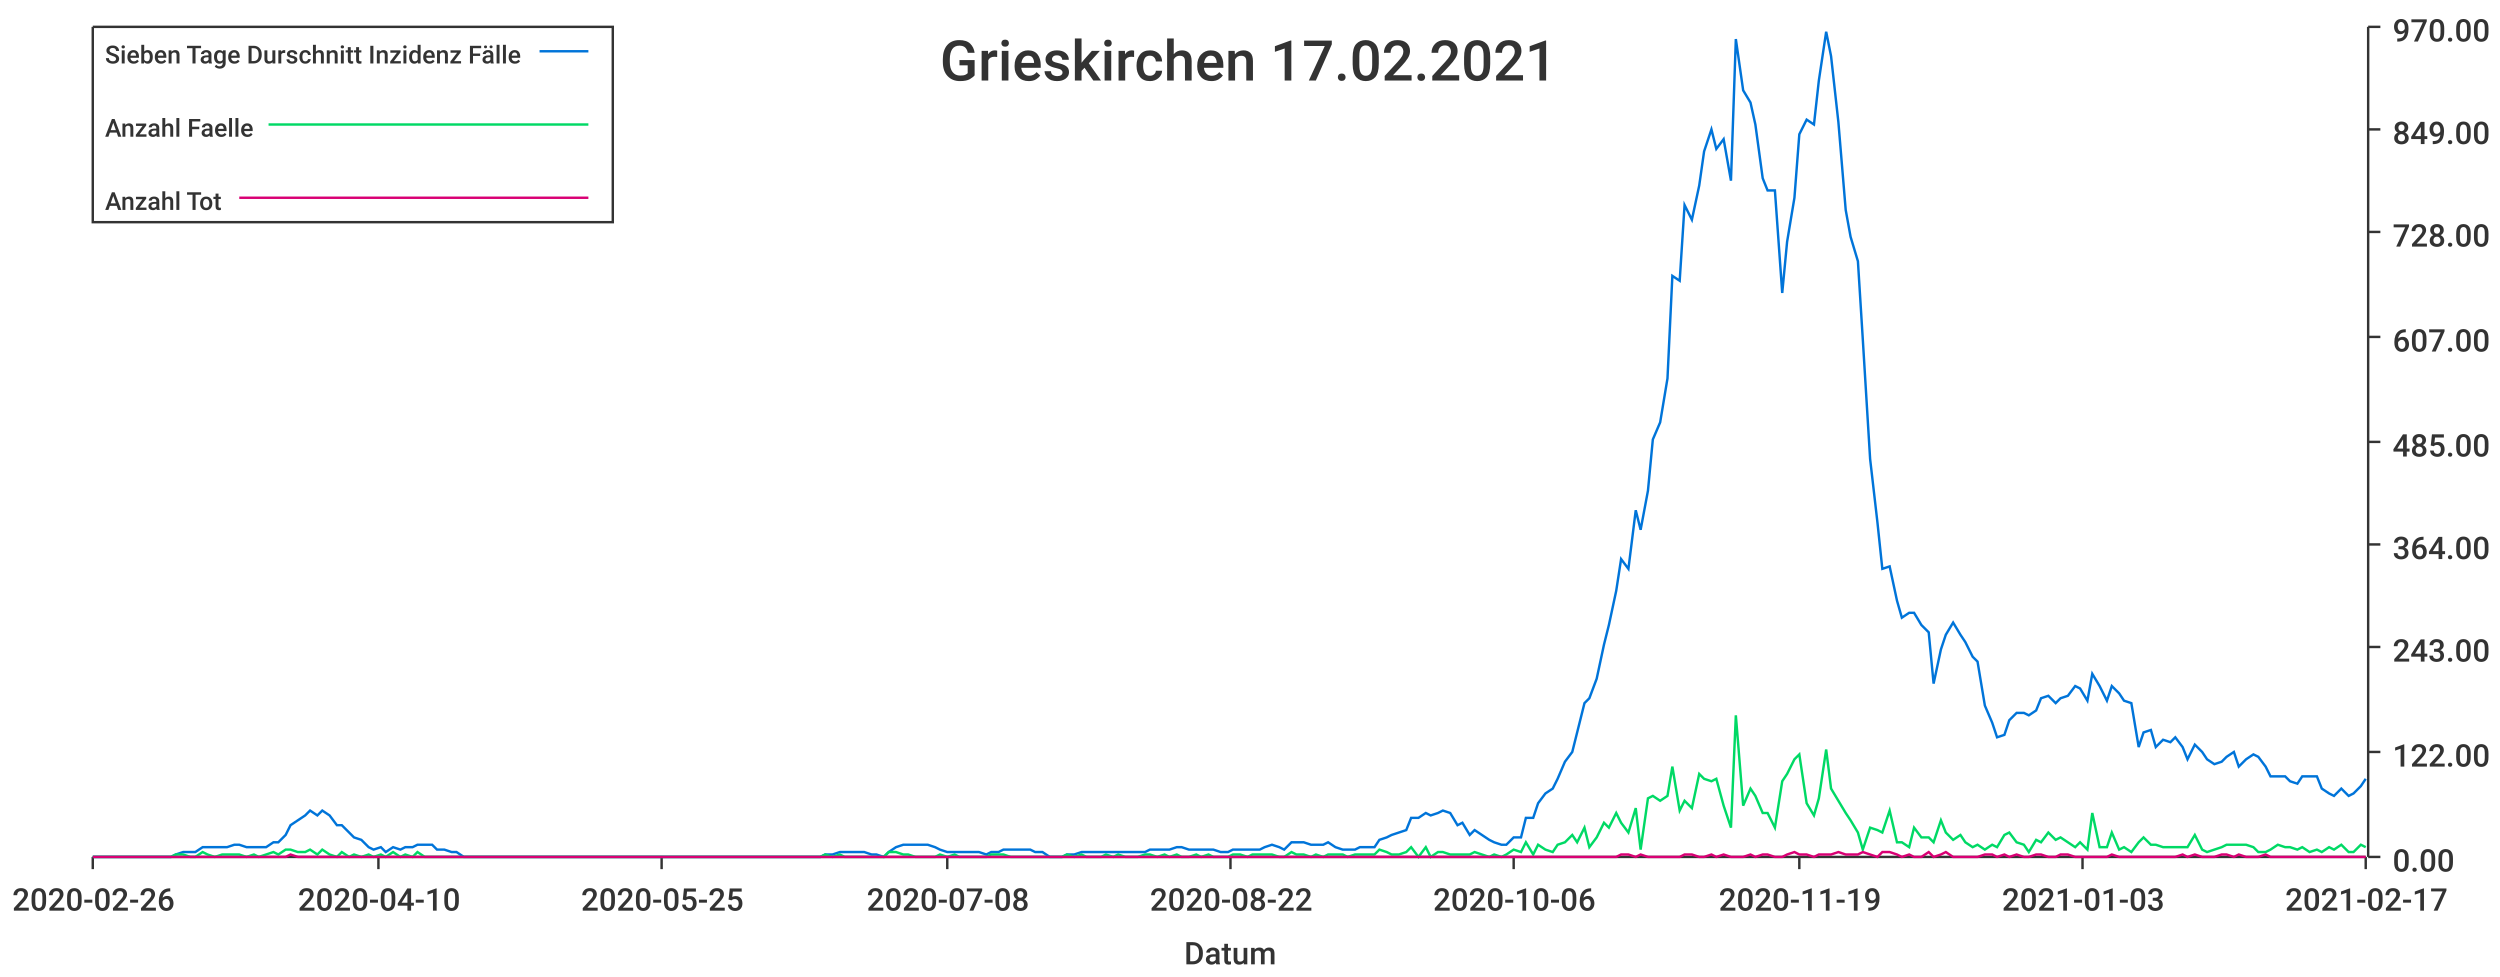
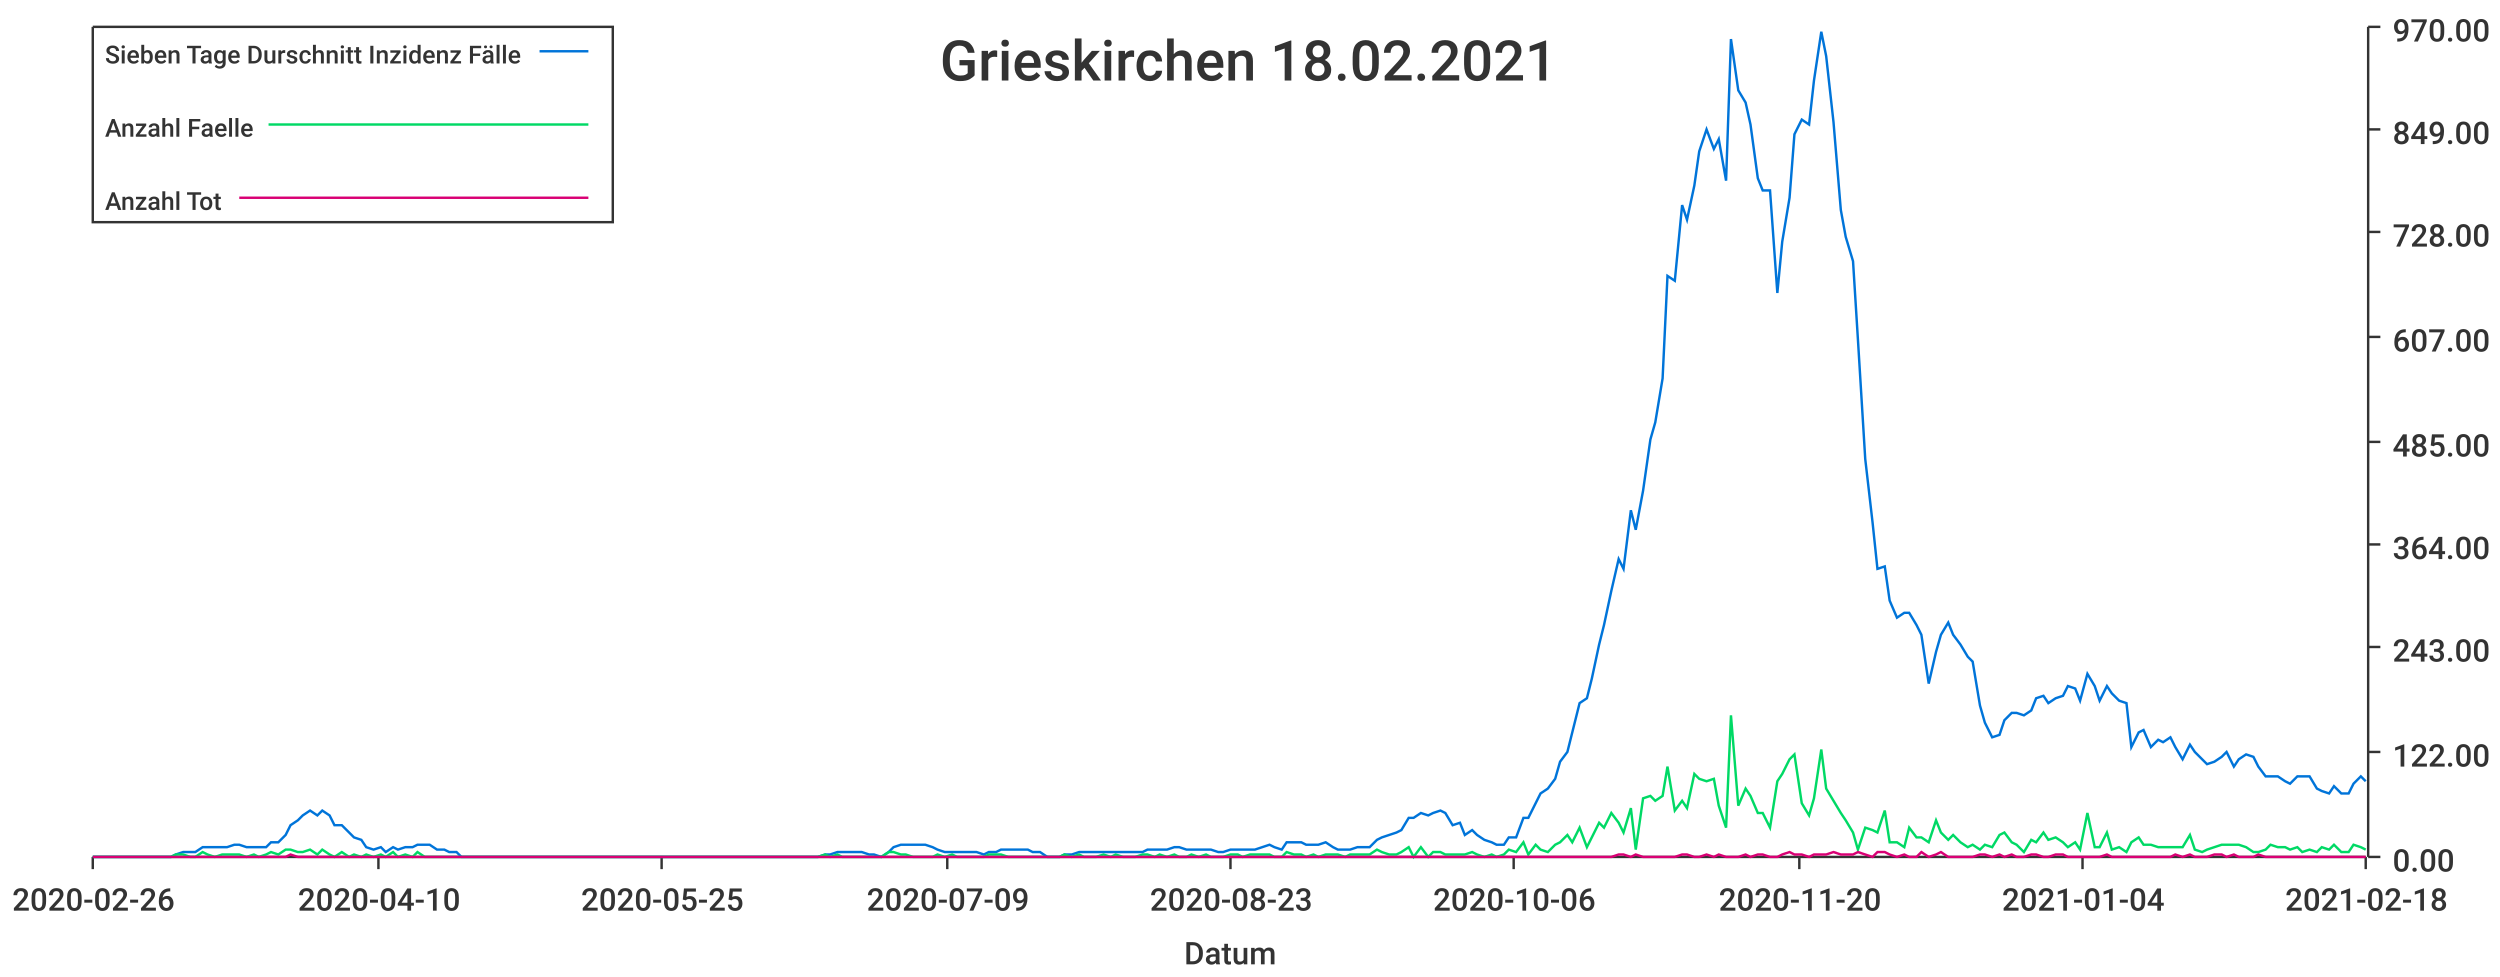
<svg xmlns="http://www.w3.org/2000/svg" width="1024" height="400">\n<path d="M 0 0 L 1024 0 L 1024 400 L 0 400 L 0 0" style="stroke-width:0;stroke:rgba(255,255,255,1.0);fill:rgba(255,255,255,1.0)" />
  <path d="M 38 11 L 969 11 L 969 351 L 38 351 L 38 11" style="stroke-width:0;stroke:rgba(255,255,255,1.0);fill:rgba(255,255,255,1.0)" />
  <path d="M 38 351 L 969 351" style="stroke-width:1;stroke:rgba(51,51,51,1.0);fill:none" />
  <path d="M 38 351 L 38 356" style="stroke-width:1;stroke:rgba(51,51,51,1.0);fill:none" />
  <text x="5" y="373" style="stroke-width:0;stroke:none;fill:rgba(51,51,51,1.0);font-size:12.8px;font-family:'Roboto Medium',sans-serif">2020-02-26</text>
  <path d="M 155 351 L 155 356" style="stroke-width:1;stroke:rgba(51,51,51,1.0);fill:none" />
  <text x="122" y="373" style="stroke-width:0;stroke:none;fill:rgba(51,51,51,1.0);font-size:12.8px;font-family:'Roboto Medium',sans-serif">2020-04-10</text>
  <path d="M 271 351 L 271 356" style="stroke-width:1;stroke:rgba(51,51,51,1.0);fill:none" />
  <text x="238" y="373" style="stroke-width:0;stroke:none;fill:rgba(51,51,51,1.0);font-size:12.8px;font-family:'Roboto Medium',sans-serif">2020-05-25</text>
  <path d="M 388 351 L 388 356" style="stroke-width:1;stroke:rgba(51,51,51,1.0);fill:none" />
-   <text x="355" y="373" style="stroke-width:0;stroke:none;fill:rgba(51,51,51,1.0);font-size:12.8px;font-family:'Roboto Medium',sans-serif">2020-07-08</text>
+   <text x="355" y="373" style="stroke-width:0;stroke:none;fill:rgba(51,51,51,1.0);font-size:12.8px;font-family:'Roboto Medium',sans-serif">2020-07-09</text>
  <path d="M 504 351 L 504 356" style="stroke-width:1;stroke:rgba(51,51,51,1.0);fill:none" />
-   <text x="471" y="373" style="stroke-width:0;stroke:none;fill:rgba(51,51,51,1.0);font-size:12.8px;font-family:'Roboto Medium',sans-serif">2020-08-22</text>
+   <text x="471" y="373" style="stroke-width:0;stroke:none;fill:rgba(51,51,51,1.0);font-size:12.8px;font-family:'Roboto Medium',sans-serif">2020-08-23</text>
  <path d="M 620 351 L 620 356" style="stroke-width:1;stroke:rgba(51,51,51,1.0);fill:none" />
  <text x="587" y="373" style="stroke-width:0;stroke:none;fill:rgba(51,51,51,1.0);font-size:12.8px;font-family:'Roboto Medium',sans-serif">2020-10-06</text>
  <path d="M 737 351 L 737 356" style="stroke-width:1;stroke:rgba(51,51,51,1.0);fill:none" />
-   <text x="704" y="373" style="stroke-width:0;stroke:none;fill:rgba(51,51,51,1.0);font-size:12.8px;font-family:'Roboto Medium',sans-serif">2020-11-19</text>
+   <text x="704" y="373" style="stroke-width:0;stroke:none;fill:rgba(51,51,51,1.0);font-size:12.8px;font-family:'Roboto Medium',sans-serif">2020-11-20</text>
  <path d="M 853 351 L 853 356" style="stroke-width:1;stroke:rgba(51,51,51,1.0);fill:none" />
-   <text x="820" y="373" style="stroke-width:0;stroke:none;fill:rgba(51,51,51,1.0);font-size:12.8px;font-family:'Roboto Medium',sans-serif">2021-01-03</text>
+   <text x="820" y="373" style="stroke-width:0;stroke:none;fill:rgba(51,51,51,1.0);font-size:12.8px;font-family:'Roboto Medium',sans-serif">2021-01-04</text>
  <path d="M 969 351 L 969 356" style="stroke-width:1;stroke:rgba(51,51,51,1.0);fill:none" />
-   <text x="936" y="373" style="stroke-width:0;stroke:none;fill:rgba(51,51,51,1.0);font-size:12.8px;font-family:'Roboto Medium',sans-serif">2021-02-17</text>
+   <text x="936" y="373" style="stroke-width:0;stroke:none;fill:rgba(51,51,51,1.0);font-size:12.8px;font-family:'Roboto Medium',sans-serif">2021-02-18</text>
  <text x="485" y="395" style="stroke-width:0;stroke:none;fill:rgba(51,51,51,1.0);font-size:12.8px;font-family:'Roboto Medium',sans-serif">Datum</text>
  <path d="M 970 351 L 970 11" style="stroke-width:1;stroke:rgba(51,51,51,1.0);fill:none" />
  <path d="M 970 351 L 975 351" style="stroke-width:1;stroke:rgba(51,51,51,1.0);fill:none" />
  <text x="980" y="357" style="stroke-width:0;stroke:none;fill:rgba(51,51,51,1.0);font-size:12.8px;font-family:'Roboto Medium',sans-serif">0.00</text>
  <path d="M 970 308 L 975 308" style="stroke-width:1;stroke:rgba(51,51,51,1.0);fill:none" />
  <text x="980" y="314" style="stroke-width:0;stroke:none;fill:rgba(51,51,51,1.0);font-size:12.8px;font-family:'Roboto Medium',sans-serif">122.00</text>
  <path d="M 970 265 L 975 265" style="stroke-width:1;stroke:rgba(51,51,51,1.0);fill:none" />
  <text x="980" y="271" style="stroke-width:0;stroke:none;fill:rgba(51,51,51,1.0);font-size:12.8px;font-family:'Roboto Medium',sans-serif">243.00</text>
  <path d="M 970 223 L 975 223" style="stroke-width:1;stroke:rgba(51,51,51,1.0);fill:none" />
  <text x="980" y="229" style="stroke-width:0;stroke:none;fill:rgba(51,51,51,1.0);font-size:12.8px;font-family:'Roboto Medium',sans-serif">364.00</text>
  <path d="M 970 181 L 975 181" style="stroke-width:1;stroke:rgba(51,51,51,1.0);fill:none" />
  <text x="980" y="187" style="stroke-width:0;stroke:none;fill:rgba(51,51,51,1.0);font-size:12.8px;font-family:'Roboto Medium',sans-serif">485.00</text>
  <path d="M 970 138 L 975 138" style="stroke-width:1;stroke:rgba(51,51,51,1.0);fill:none" />
  <text x="980" y="144" style="stroke-width:0;stroke:none;fill:rgba(51,51,51,1.0);font-size:12.8px;font-family:'Roboto Medium',sans-serif">607.00</text>
  <path d="M 970 95 L 975 95" style="stroke-width:1;stroke:rgba(51,51,51,1.0);fill:none" />
  <text x="980" y="101" style="stroke-width:0;stroke:none;fill:rgba(51,51,51,1.0);font-size:12.8px;font-family:'Roboto Medium',sans-serif">728.00</text>
  <path d="M 970 53 L 975 53" style="stroke-width:1;stroke:rgba(51,51,51,1.0);fill:none" />
  <text x="980" y="59" style="stroke-width:0;stroke:none;fill:rgba(51,51,51,1.0);font-size:12.8px;font-family:'Roboto Medium',sans-serif">849.00</text>
  <path d="M 970 11 L 975 11" style="stroke-width:1;stroke:rgba(51,51,51,1.0);fill:none" />
  <text x="980" y="17" style="stroke-width:0;stroke:none;fill:rgba(51,51,51,1.0);font-size:12.8px;font-family:'Roboto Medium',sans-serif">970.00</text>
-   <path d="M 38 351 L 41 351 L 44 351 L 46 351 L 49 351 L 52 351 L 54 351 L 57 351 L 59 351 L 62 351 L 65 351 L 67 351 L 70 351 L 72 350 L 75 349 L 78 349 L 80 349 L 83 347 L 85 347 L 88 347 L 91 347 L 93 347 L 96 346 L 98 346 L 101 347 L 104 347 L 106 347 L 109 347 L 112 345 L 114 345 L 117 342 L 119 338 L 122 336 L 125 334 L 127 332 L 130 334 L 132 332 L 135 334 L 138 338 L 140 338 L 143 341 L 145 343 L 148 344 L 151 347 L 153 348 L 156 347 L 158 349 L 161 347 L 164 348 L 166 347 L 169 347 L 171 346 L 174 346 L 177 346 L 179 348 L 182 348 L 185 349 L 187 349 L 190 351 L 192 351 L 195 351 L 198 351 L 200 351 L 203 351 L 205 351 L 208 351 L 211 351 L 213 351 L 216 351 L 218 351 L 221 351 L 224 351 L 226 351 L 229 351 L 231 351 L 234 351 L 237 351 L 239 351 L 242 351 L 245 351 L 247 351 L 250 351 L 252 351 L 255 351 L 258 351 L 260 351 L 263 351 L 265 351 L 268 351 L 271 351 L 273 351 L 276 351 L 278 351 L 281 351 L 284 351 L 286 351 L 289 351 L 291 351 L 294 351 L 297 351 L 299 351 L 302 351 L 304 351 L 307 351 L 310 351 L 312 351 L 315 351 L 318 351 L 320 351 L 323 351 L 325 351 L 328 351 L 331 351 L 333 351 L 336 351 L 338 350 L 341 350 L 344 349 L 346 349 L 349 349 L 351 349 L 354 349 L 357 350 L 359 350 L 362 351 L 364 349 L 367 347 L 370 346 L 372 346 L 375 346 L 378 346 L 380 346 L 383 347 L 385 348 L 388 349 L 391 349 L 393 349 L 396 349 L 398 349 L 401 349 L 404 350 L 406 349 L 409 349 L 411 348 L 414 348 L 417 348 L 419 348 L 422 348 L 424 349 L 427 349 L 430 351 L 432 351 L 435 351 L 437 350 L 440 350 L 443 349 L 445 349 L 448 349 L 451 349 L 453 349 L 456 349 L 458 349 L 461 349 L 464 349 L 466 349 L 469 349 L 471 348 L 474 348 L 477 348 L 479 348 L 482 347 L 484 347 L 487 348 L 490 348 L 492 348 L 495 348 L 497 348 L 500 349 L 503 349 L 505 348 L 508 348 L 511 348 L 513 348 L 516 348 L 518 347 L 521 346 L 524 347 L 526 348 L 529 345 L 531 345 L 534 345 L 537 346 L 539 346 L 542 346 L 544 345 L 547 347 L 550 348 L 552 348 L 555 348 L 557 347 L 560 347 L 563 347 L 565 344 L 568 343 L 570 342 L 573 341 L 576 340 L 578 335 L 581 335 L 584 333 L 586 334 L 589 333 L 591 332 L 594 333 L 597 338 L 599 337 L 602 342 L 604 340 L 607 342 L 610 344 L 612 345 L 615 346 L 617 346 L 620 343 L 623 343 L 625 335 L 628 335 L 630 329 L 633 325 L 636 323 L 638 319 L 641 312 L 644 308 L 646 300 L 649 288 L 651 286 L 654 278 L 657 264 L 659 256 L 662 242 L 664 229 L 667 233 L 670 209 L 672 217 L 675 201 L 677 180 L 680 173 L 683 155 L 685 113 L 688 115 L 690 84 L 693 90 L 696 76 L 698 62 L 701 53 L 703 61 L 706 57 L 709 74 L 711 16 L 714 37 L 717 42 L 719 51 L 722 73 L 724 78 L 727 78 L 730 120 L 732 99 L 735 81 L 737 55 L 740 49 L 743 51 L 745 33 L 748 13 L 750 23 L 753 50 L 756 86 L 758 97 L 761 107 L 763 139 L 766 188 L 769 214 L 771 233 L 774 232 L 777 246 L 779 253 L 782 251 L 784 251 L 787 256 L 790 259 L 792 280 L 795 266 L 797 260 L 800 255 L 803 260 L 805 263 L 808 269 L 810 271 L 813 289 L 816 296 L 818 302 L 821 301 L 823 295 L 826 292 L 829 292 L 831 293 L 834 291 L 836 286 L 839 285 L 842 288 L 844 286 L 847 285 L 850 281 L 852 282 L 855 287 L 857 276 L 860 281 L 863 287 L 865 281 L 868 284 L 870 287 L 873 288 L 876 306 L 878 300 L 881 299 L 883 306 L 886 303 L 889 304 L 891 302 L 894 306 L 896 311 L 899 305 L 902 308 L 904 311 L 907 313 L 910 312 L 912 310 L 915 308 L 917 314 L 920 311 L 923 309 L 925 310 L 928 314 L 930 318 L 933 318 L 936 318 L 938 320 L 941 321 L 943 318 L 946 318 L 949 318 L 951 323 L 954 325 L 956 326 L 959 323 L 962 326 L 964 325 L 967 322 L 969 319" style="stroke-width:1;stroke:rgba(0,116,217,1.0);fill:none" />
-   <path d="M 38 351 L 41 351 L 44 351 L 46 351 L 49 351 L 52 351 L 54 351 L 57 351 L 59 351 L 62 351 L 65 351 L 67 351 L 70 351 L 72 350 L 75 350 L 78 351 L 80 351 L 83 349 L 85 350 L 88 351 L 91 350 L 93 350 L 96 350 L 98 350 L 101 351 L 104 350 L 106 351 L 109 350 L 112 349 L 114 350 L 117 348 L 119 348 L 122 349 L 125 349 L 127 348 L 130 350 L 132 348 L 135 350 L 138 351 L 140 349 L 143 351 L 145 350 L 148 351 L 151 350 L 153 351 L 156 350 L 158 351 L 161 349 L 164 351 L 166 350 L 169 351 L 171 349 L 174 351 L 177 351 L 179 351 L 182 351 L 185 351 L 187 351 L 190 351 L 192 351 L 195 351 L 198 351 L 200 351 L 203 351 L 205 351 L 208 351 L 211 351 L 213 351 L 216 351 L 218 351 L 221 351 L 224 351 L 226 351 L 229 351 L 231 351 L 234 351 L 237 351 L 239 351 L 242 351 L 245 351 L 247 351 L 250 351 L 252 351 L 255 351 L 258 351 L 260 351 L 263 351 L 265 351 L 268 351 L 271 351 L 273 351 L 276 351 L 278 351 L 281 351 L 284 351 L 286 351 L 289 351 L 291 351 L 294 351 L 297 351 L 299 351 L 302 351 L 304 351 L 307 351 L 310 351 L 312 351 L 315 351 L 318 351 L 320 351 L 323 351 L 325 351 L 328 351 L 331 351 L 333 351 L 336 351 L 338 350 L 341 351 L 344 350 L 346 351 L 349 351 L 351 351 L 354 351 L 357 351 L 359 351 L 362 351 L 364 349 L 367 349 L 370 350 L 372 350 L 375 351 L 378 351 L 380 351 L 383 351 L 385 350 L 388 351 L 391 350 L 393 351 L 396 351 L 398 351 L 401 351 L 404 351 L 406 350 L 409 350 L 411 350 L 414 351 L 417 351 L 419 351 L 422 351 L 424 351 L 427 351 L 430 351 L 432 351 L 435 351 L 437 350 L 440 351 L 443 350 L 445 351 L 448 351 L 451 351 L 453 350 L 456 351 L 458 350 L 461 351 L 464 351 L 466 351 L 469 350 L 471 350 L 474 351 L 477 350 L 479 351 L 482 350 L 484 351 L 487 351 L 490 350 L 492 351 L 495 350 L 497 351 L 500 351 L 503 351 L 505 350 L 508 350 L 511 351 L 513 350 L 516 350 L 518 350 L 521 350 L 524 351 L 526 351 L 529 349 L 531 350 L 534 350 L 537 351 L 539 350 L 542 351 L 544 350 L 547 350 L 550 350 L 552 351 L 555 350 L 557 350 L 560 350 L 563 350 L 565 348 L 568 349 L 570 350 L 573 350 L 576 349 L 578 347 L 581 351 L 584 347 L 586 351 L 589 349 L 591 349 L 594 350 L 597 350 L 599 350 L 602 350 L 604 349 L 607 350 L 610 351 L 612 350 L 615 351 L 617 350 L 620 348 L 623 349 L 625 345 L 628 350 L 630 346 L 633 348 L 636 349 L 638 346 L 641 345 L 644 342 L 646 345 L 649 339 L 651 347 L 654 343 L 657 337 L 659 339 L 662 333 L 664 337 L 667 341 L 670 331 L 672 348 L 675 327 L 677 326 L 680 328 L 683 326 L 685 314 L 688 332 L 690 328 L 693 331 L 696 317 L 698 319 L 701 320 L 703 319 L 706 330 L 709 339 L 711 293 L 714 330 L 717 323 L 719 326 L 722 333 L 724 333 L 727 339 L 730 320 L 732 317 L 735 311 L 737 309 L 740 329 L 743 334 L 745 327 L 748 307 L 750 323 L 753 328 L 756 333 L 758 336 L 761 341 L 763 348 L 766 339 L 769 340 L 771 341 L 774 332 L 777 345 L 779 345 L 782 347 L 784 339 L 787 343 L 790 343 L 792 345 L 795 336 L 797 341 L 800 344 L 803 342 L 805 345 L 808 347 L 810 346 L 813 348 L 816 346 L 818 347 L 821 342 L 823 341 L 826 345 L 829 346 L 831 349 L 834 344 L 836 345 L 839 341 L 842 344 L 844 343 L 847 345 L 850 347 L 852 345 L 855 348 L 857 333 L 860 347 L 863 347 L 865 341 L 868 348 L 870 347 L 873 349 L 876 345 L 878 343 L 881 346 L 883 346 L 886 347 L 889 347 L 891 347 L 894 347 L 896 347 L 899 342 L 902 348 L 904 349 L 907 348 L 910 347 L 912 346 L 915 346 L 917 346 L 920 346 L 923 347 L 925 349 L 928 349 L 930 348 L 933 346 L 936 347 L 938 347 L 941 348 L 943 347 L 946 349 L 949 348 L 951 349 L 954 347 L 956 348 L 959 346 L 962 349 L 964 349 L 967 346 L 969 347" style="stroke-width:1;stroke:rgba(0,217,101,1.0);fill:none" />
-   <path d="M 38 351 L 41 351 L 44 351 L 46 351 L 49 351 L 52 351 L 54 351 L 57 351 L 59 351 L 62 351 L 65 351 L 67 351 L 70 351 L 72 351 L 75 351 L 78 351 L 80 351 L 83 351 L 85 351 L 88 351 L 91 351 L 93 351 L 96 351 L 98 351 L 101 351 L 104 351 L 106 351 L 109 351 L 112 351 L 114 351 L 117 351 L 119 350 L 122 351 L 125 351 L 127 351 L 130 351 L 132 351 L 135 351 L 138 351 L 140 351 L 143 351 L 145 351 L 148 351 L 151 351 L 153 351 L 156 351 L 158 351 L 161 351 L 164 351 L 166 351 L 169 351 L 171 351 L 174 351 L 177 351 L 179 351 L 182 351 L 185 351 L 187 351 L 190 351 L 192 351 L 195 351 L 198 351 L 200 351 L 203 351 L 205 351 L 208 351 L 211 351 L 213 351 L 216 351 L 218 351 L 221 351 L 224 351 L 226 351 L 229 351 L 231 351 L 234 351 L 237 351 L 239 351 L 242 351 L 245 351 L 247 351 L 250 351 L 252 351 L 255 351 L 258 351 L 260 351 L 263 351 L 265 351 L 268 351 L 271 351 L 273 351 L 276 351 L 278 351 L 281 351 L 284 351 L 286 351 L 289 351 L 291 351 L 294 351 L 297 351 L 299 351 L 302 351 L 304 351 L 307 351 L 310 351 L 312 351 L 315 351 L 318 351 L 320 351 L 323 351 L 325 351 L 328 351 L 331 351 L 333 351 L 336 351 L 338 351 L 341 351 L 344 351 L 346 351 L 349 351 L 351 351 L 354 351 L 357 351 L 359 351 L 362 351 L 364 351 L 367 351 L 370 351 L 372 351 L 375 351 L 378 351 L 380 351 L 383 351 L 385 351 L 388 351 L 391 351 L 393 351 L 396 351 L 398 351 L 401 351 L 404 351 L 406 351 L 409 351 L 411 351 L 414 351 L 417 351 L 419 351 L 422 351 L 424 351 L 427 351 L 430 351 L 432 351 L 435 351 L 437 351 L 440 351 L 443 351 L 445 351 L 448 351 L 451 351 L 453 351 L 456 351 L 458 351 L 461 351 L 464 351 L 466 351 L 469 351 L 471 351 L 474 351 L 477 351 L 479 351 L 482 351 L 484 351 L 487 351 L 490 351 L 492 351 L 495 351 L 497 351 L 500 351 L 503 351 L 505 351 L 508 351 L 511 351 L 513 351 L 516 351 L 518 351 L 521 351 L 524 351 L 526 351 L 529 351 L 531 351 L 534 351 L 537 351 L 539 351 L 542 351 L 544 351 L 547 351 L 550 351 L 552 351 L 555 351 L 557 351 L 560 351 L 563 351 L 565 351 L 568 351 L 570 351 L 573 351 L 576 351 L 578 351 L 581 351 L 584 351 L 586 351 L 589 351 L 591 351 L 594 351 L 597 351 L 599 351 L 602 351 L 604 351 L 607 351 L 610 351 L 612 351 L 615 351 L 617 351 L 620 351 L 623 351 L 625 351 L 628 351 L 630 351 L 633 351 L 636 351 L 638 351 L 641 351 L 644 351 L 646 351 L 649 351 L 651 351 L 654 351 L 657 351 L 659 351 L 662 351 L 664 350 L 667 350 L 670 351 L 672 350 L 675 351 L 677 351 L 680 351 L 683 351 L 685 351 L 688 351 L 690 350 L 693 350 L 696 351 L 698 351 L 701 350 L 703 351 L 706 350 L 709 351 L 711 351 L 714 351 L 717 350 L 719 351 L 722 350 L 724 350 L 727 351 L 730 351 L 732 350 L 735 349 L 737 350 L 740 350 L 743 351 L 745 350 L 748 350 L 750 350 L 753 349 L 756 350 L 758 350 L 761 350 L 763 349 L 766 350 L 769 351 L 771 349 L 774 349 L 777 350 L 779 351 L 782 350 L 784 351 L 787 351 L 790 349 L 792 351 L 795 350 L 797 349 L 800 351 L 803 351 L 805 351 L 808 351 L 810 351 L 813 350 L 816 350 L 818 351 L 821 350 L 823 351 L 826 350 L 829 351 L 831 351 L 834 350 L 836 350 L 839 351 L 842 351 L 844 350 L 847 350 L 850 351 L 852 351 L 855 351 L 857 351 L 860 351 L 863 351 L 865 350 L 868 351 L 870 351 L 873 351 L 876 351 L 878 351 L 881 351 L 883 351 L 886 351 L 889 351 L 891 351 L 894 350 L 896 351 L 899 350 L 902 351 L 904 351 L 907 351 L 910 350 L 912 350 L 915 351 L 917 350 L 920 351 L 923 351 L 925 351 L 928 350 L 930 351 L 933 351 L 936 351 L 938 351 L 941 351 L 943 351 L 946 351 L 949 351 L 951 351 L 954 351 L 956 351 L 959 351 L 962 351 L 964 351 L 967 351 L 969 351" style="stroke-width:1;stroke:rgba(217,0,116,1.0);fill:none" />
-   <text x="385" y="33" style="stroke-width:0;stroke:none;fill:rgba(51,51,51,1.0);font-size:23.0px;font-family:'Roboto Medium',sans-serif">Grieskirchen 17.02.2021</text>
+   <path d="M 38 351 L 41 351 L 44 351 L 46 351 L 49 351 L 52 351 L 54 351 L 57 351 L 59 351 L 62 351 L 65 351 L 67 351 L 70 351 L 72 350 L 75 349 L 78 349 L 80 349 L 83 347 L 85 347 L 88 347 L 91 347 L 93 347 L 96 346 L 98 346 L 101 347 L 104 347 L 106 347 L 109 347 L 111 345 L 114 345 L 117 342 L 119 338 L 122 336 L 124 334 L 127 332 L 130 334 L 132 332 L 135 334 L 137 338 L 140 338 L 143 341 L 145 343 L 148 344 L 150 347 L 153 348 L 156 347 L 158 349 L 161 347 L 163 348 L 166 347 L 169 347 L 171 346 L 174 346 L 176 346 L 179 348 L 182 348 L 184 349 L 187 349 L 189 351 L 192 351 L 195 351 L 197 351 L 200 351 L 202 351 L 205 351 L 208 351 L 210 351 L 213 351 L 215 351 L 218 351 L 221 351 L 223 351 L 226 351 L 228 351 L 231 351 L 234 351 L 236 351 L 239 351 L 241 351 L 244 351 L 247 351 L 249 351 L 252 351 L 254 351 L 257 351 L 260 351 L 262 351 L 265 351 L 267 351 L 270 351 L 273 351 L 275 351 L 278 351 L 280 351 L 283 351 L 286 351 L 288 351 L 291 351 L 293 351 L 296 351 L 299 351 L 301 351 L 304 351 L 306 351 L 309 351 L 312 351 L 314 351 L 317 351 L 319 351 L 322 351 L 325 351 L 327 351 L 330 351 L 332 351 L 335 351 L 338 350 L 340 350 L 343 349 L 345 349 L 348 349 L 351 349 L 353 349 L 356 350 L 358 350 L 361 351 L 364 349 L 366 347 L 369 346 L 371 346 L 374 346 L 377 346 L 379 346 L 382 347 L 384 348 L 387 349 L 390 349 L 392 349 L 395 349 L 397 349 L 400 349 L 403 350 L 405 349 L 408 349 L 410 348 L 413 348 L 416 348 L 418 348 L 421 348 L 423 349 L 426 349 L 429 351 L 431 351 L 434 351 L 436 350 L 439 350 L 442 349 L 444 349 L 447 349 L 449 349 L 452 349 L 455 349 L 457 349 L 460 349 L 462 349 L 465 349 L 468 349 L 470 348 L 473 348 L 475 348 L 478 348 L 481 347 L 483 347 L 486 348 L 488 348 L 491 348 L 494 348 L 496 348 L 499 349 L 501 349 L 504 348 L 507 348 L 509 348 L 512 348 L 514 348 L 517 347 L 520 346 L 522 347 L 525 348 L 527 345 L 530 345 L 533 345 L 535 346 L 538 346 L 540 346 L 543 345 L 546 347 L 548 348 L 551 348 L 553 348 L 556 347 L 559 347 L 561 347 L 564 344 L 566 343 L 569 342 L 572 341 L 574 340 L 577 335 L 579 335 L 582 333 L 585 334 L 587 333 L 590 332 L 592 333 L 595 338 L 598 337 L 600 342 L 603 340 L 605 342 L 608 344 L 611 345 L 613 346 L 616 346 L 618 343 L 621 343 L 624 335 L 626 335 L 629 329 L 631 325 L 634 323 L 637 319 L 639 312 L 642 308 L 644 300 L 647 288 L 650 286 L 652 278 L 655 264 L 657 256 L 660 242 L 663 229 L 665 233 L 668 209 L 670 217 L 673 201 L 676 180 L 678 173 L 681 155 L 683 113 L 686 115 L 689 84 L 691 90 L 694 76 L 696 62 L 699 53 L 702 61 L 704 57 L 707 74 L 709 16 L 712 37 L 715 42 L 717 51 L 720 73 L 722 78 L 725 78 L 728 120 L 730 99 L 733 81 L 735 55 L 738 49 L 741 51 L 743 33 L 746 13 L 748 23 L 751 50 L 754 86 L 756 97 L 759 107 L 761 139 L 764 188 L 767 214 L 769 233 L 772 232 L 774 246 L 777 253 L 780 251 L 782 251 L 785 256 L 787 260 L 790 280 L 793 267 L 795 260 L 798 255 L 800 260 L 803 264 L 806 269 L 808 271 L 811 289 L 813 296 L 816 302 L 819 301 L 821 295 L 824 292 L 826 292 L 829 293 L 832 291 L 834 286 L 837 285 L 839 288 L 842 286 L 845 285 L 847 281 L 850 282 L 852 287 L 855 276 L 858 281 L 860 287 L 863 281 L 865 284 L 868 287 L 871 288 L 873 306 L 876 300 L 878 299 L 881 306 L 884 303 L 886 304 L 889 302 L 891 306 L 894 311 L 897 305 L 899 308 L 902 311 L 904 313 L 907 312 L 910 310 L 912 308 L 915 314 L 917 311 L 920 309 L 923 310 L 925 314 L 928 318 L 930 318 L 933 318 L 936 320 L 938 321 L 941 318 L 943 318 L 946 318 L 949 323 L 951 324 L 954 325 L 956 322 L 959 325 L 962 325 L 964 321 L 967 318 L 969 320" style="stroke-width:1;stroke:rgba(0,116,217,1.0);fill:none" />
+   <path d="M 38 351 L 41 351 L 44 351 L 46 351 L 49 351 L 52 351 L 54 351 L 57 351 L 59 351 L 62 351 L 65 351 L 67 351 L 70 351 L 72 350 L 75 350 L 78 351 L 80 351 L 83 349 L 85 350 L 88 351 L 91 350 L 93 350 L 96 350 L 98 350 L 101 351 L 104 350 L 106 351 L 109 350 L 111 349 L 114 350 L 117 348 L 119 348 L 122 349 L 124 349 L 127 348 L 130 350 L 132 348 L 135 350 L 137 351 L 140 349 L 143 351 L 145 350 L 148 351 L 150 350 L 153 351 L 156 350 L 158 351 L 161 349 L 163 351 L 166 350 L 169 351 L 171 349 L 174 351 L 176 351 L 179 351 L 182 351 L 184 351 L 187 351 L 189 351 L 192 351 L 195 351 L 197 351 L 200 351 L 202 351 L 205 351 L 208 351 L 210 351 L 213 351 L 215 351 L 218 351 L 221 351 L 223 351 L 226 351 L 228 351 L 231 351 L 234 351 L 236 351 L 239 351 L 241 351 L 244 351 L 247 351 L 249 351 L 252 351 L 254 351 L 257 351 L 260 351 L 262 351 L 265 351 L 267 351 L 270 351 L 273 351 L 275 351 L 278 351 L 280 351 L 283 351 L 286 351 L 288 351 L 291 351 L 293 351 L 296 351 L 299 351 L 301 351 L 304 351 L 306 351 L 309 351 L 312 351 L 314 351 L 317 351 L 319 351 L 322 351 L 325 351 L 327 351 L 330 351 L 332 351 L 335 351 L 338 350 L 340 351 L 343 350 L 345 351 L 348 351 L 351 351 L 353 351 L 356 351 L 358 351 L 361 351 L 364 349 L 366 349 L 369 350 L 371 350 L 374 351 L 377 351 L 379 351 L 382 351 L 384 350 L 387 351 L 390 350 L 392 351 L 395 351 L 397 351 L 400 351 L 403 351 L 405 350 L 408 350 L 410 350 L 413 351 L 416 351 L 418 351 L 421 351 L 423 351 L 426 351 L 429 351 L 431 351 L 434 351 L 436 350 L 439 351 L 442 350 L 444 351 L 447 351 L 449 351 L 452 350 L 455 351 L 457 350 L 460 351 L 462 351 L 465 351 L 468 350 L 470 350 L 473 351 L 475 350 L 478 351 L 481 350 L 483 351 L 486 351 L 488 350 L 491 351 L 494 350 L 496 351 L 499 351 L 501 351 L 504 350 L 507 350 L 509 351 L 512 350 L 514 350 L 517 350 L 520 350 L 522 351 L 525 351 L 527 349 L 530 350 L 533 350 L 535 351 L 538 350 L 540 351 L 543 350 L 546 350 L 548 350 L 551 351 L 553 350 L 556 350 L 559 350 L 561 350 L 564 348 L 566 349 L 569 350 L 572 350 L 574 349 L 577 347 L 579 351 L 582 347 L 585 351 L 587 349 L 590 349 L 592 350 L 595 350 L 598 350 L 600 350 L 603 349 L 605 350 L 608 351 L 611 350 L 613 351 L 616 350 L 618 348 L 621 349 L 624 345 L 626 350 L 629 346 L 631 348 L 634 349 L 637 346 L 639 345 L 642 342 L 644 345 L 647 339 L 650 347 L 652 343 L 655 337 L 657 339 L 660 333 L 663 337 L 665 341 L 668 331 L 670 348 L 673 327 L 676 326 L 678 328 L 681 326 L 683 314 L 686 332 L 689 328 L 691 331 L 694 317 L 696 319 L 699 320 L 702 319 L 704 330 L 707 339 L 709 293 L 712 330 L 715 323 L 717 326 L 720 333 L 722 333 L 725 339 L 728 320 L 730 317 L 733 311 L 735 309 L 738 329 L 741 334 L 743 327 L 746 307 L 748 323 L 751 328 L 754 333 L 756 336 L 759 341 L 761 348 L 764 339 L 767 340 L 769 341 L 772 332 L 774 345 L 777 345 L 780 347 L 782 339 L 785 343 L 787 343 L 790 345 L 793 336 L 795 341 L 798 344 L 800 342 L 803 345 L 806 347 L 808 346 L 811 348 L 813 346 L 816 347 L 819 342 L 821 341 L 824 345 L 826 346 L 829 349 L 832 344 L 834 345 L 837 341 L 839 344 L 842 343 L 845 345 L 847 347 L 850 345 L 852 348 L 855 333 L 858 347 L 860 347 L 863 341 L 865 348 L 868 347 L 871 349 L 873 345 L 876 343 L 878 346 L 881 346 L 884 347 L 886 347 L 889 347 L 891 347 L 894 347 L 897 342 L 899 348 L 902 349 L 904 348 L 907 347 L 910 346 L 912 346 L 915 346 L 917 346 L 920 347 L 923 349 L 925 349 L 928 348 L 930 346 L 933 347 L 936 347 L 938 348 L 941 347 L 943 349 L 946 348 L 949 349 L 951 347 L 954 348 L 956 346 L 959 349 L 962 349 L 964 346 L 967 347 L 969 348" style="stroke-width:1;stroke:rgba(0,217,101,1.0);fill:none" />
+   <path d="M 38 351 L 41 351 L 44 351 L 46 351 L 49 351 L 52 351 L 54 351 L 57 351 L 59 351 L 62 351 L 65 351 L 67 351 L 70 351 L 72 351 L 75 351 L 78 351 L 80 351 L 83 351 L 85 351 L 88 351 L 91 351 L 93 351 L 96 351 L 98 351 L 101 351 L 104 351 L 106 351 L 109 351 L 111 351 L 114 351 L 117 351 L 119 350 L 122 351 L 124 351 L 127 351 L 130 351 L 132 351 L 135 351 L 137 351 L 140 351 L 143 351 L 145 351 L 148 351 L 150 351 L 153 351 L 156 351 L 158 351 L 161 351 L 163 351 L 166 351 L 169 351 L 171 351 L 174 351 L 176 351 L 179 351 L 182 351 L 184 351 L 187 351 L 189 351 L 192 351 L 195 351 L 197 351 L 200 351 L 202 351 L 205 351 L 208 351 L 210 351 L 213 351 L 215 351 L 218 351 L 221 351 L 223 351 L 226 351 L 228 351 L 231 351 L 234 351 L 236 351 L 239 351 L 241 351 L 244 351 L 247 351 L 249 351 L 252 351 L 254 351 L 257 351 L 260 351 L 262 351 L 265 351 L 267 351 L 270 351 L 273 351 L 275 351 L 278 351 L 280 351 L 283 351 L 286 351 L 288 351 L 291 351 L 293 351 L 296 351 L 299 351 L 301 351 L 304 351 L 306 351 L 309 351 L 312 351 L 314 351 L 317 351 L 319 351 L 322 351 L 325 351 L 327 351 L 330 351 L 332 351 L 335 351 L 338 351 L 340 351 L 343 351 L 345 351 L 348 351 L 351 351 L 353 351 L 356 351 L 358 351 L 361 351 L 364 351 L 366 351 L 369 351 L 371 351 L 374 351 L 377 351 L 379 351 L 382 351 L 384 351 L 387 351 L 390 351 L 392 351 L 395 351 L 397 351 L 400 351 L 403 351 L 405 351 L 408 351 L 410 351 L 413 351 L 416 351 L 418 351 L 421 351 L 423 351 L 426 351 L 429 351 L 431 351 L 434 351 L 436 351 L 439 351 L 442 351 L 444 351 L 447 351 L 449 351 L 452 351 L 455 351 L 457 351 L 460 351 L 462 351 L 465 351 L 468 351 L 470 351 L 473 351 L 475 351 L 478 351 L 481 351 L 483 351 L 486 351 L 488 351 L 491 351 L 494 351 L 496 351 L 499 351 L 501 351 L 504 351 L 507 351 L 509 351 L 512 351 L 514 351 L 517 351 L 520 351 L 522 351 L 525 351 L 527 351 L 530 351 L 533 351 L 535 351 L 538 351 L 540 351 L 543 351 L 546 351 L 548 351 L 551 351 L 553 351 L 556 351 L 559 351 L 561 351 L 564 351 L 566 351 L 569 351 L 572 351 L 574 351 L 577 351 L 579 351 L 582 351 L 585 351 L 587 351 L 590 351 L 592 351 L 595 351 L 598 351 L 600 351 L 603 351 L 605 351 L 608 351 L 611 351 L 613 351 L 616 351 L 618 351 L 621 351 L 624 351 L 626 351 L 629 351 L 631 351 L 634 351 L 637 351 L 639 351 L 642 351 L 644 351 L 647 351 L 650 351 L 652 351 L 655 351 L 657 351 L 660 351 L 663 350 L 665 350 L 668 351 L 670 350 L 673 351 L 676 351 L 678 351 L 681 351 L 683 351 L 686 351 L 689 350 L 691 350 L 694 351 L 696 351 L 699 350 L 702 351 L 704 350 L 707 351 L 709 351 L 712 351 L 715 350 L 717 351 L 720 350 L 722 350 L 725 351 L 728 351 L 730 350 L 733 349 L 735 350 L 738 350 L 741 351 L 743 350 L 746 350 L 748 350 L 751 349 L 754 350 L 756 350 L 759 350 L 761 349 L 764 350 L 767 351 L 769 349 L 772 349 L 774 350 L 777 351 L 780 350 L 782 351 L 785 351 L 787 349 L 790 351 L 793 350 L 795 349 L 798 351 L 800 351 L 803 351 L 806 351 L 808 351 L 811 350 L 813 350 L 816 351 L 819 350 L 821 351 L 824 350 L 826 351 L 829 351 L 832 350 L 834 350 L 837 351 L 839 351 L 842 350 L 845 350 L 847 351 L 850 351 L 852 351 L 855 351 L 858 351 L 860 351 L 863 350 L 865 351 L 868 351 L 871 351 L 873 351 L 876 351 L 878 351 L 881 351 L 884 351 L 886 351 L 889 351 L 891 350 L 894 351 L 897 350 L 899 351 L 902 351 L 904 351 L 907 350 L 910 350 L 912 351 L 915 350 L 917 351 L 920 351 L 923 351 L 925 350 L 928 351 L 930 351 L 933 351 L 936 351 L 938 351 L 941 351 L 943 351 L 946 351 L 949 351 L 951 351 L 954 351 L 956 351 L 959 351 L 962 351 L 964 351 L 967 351 L 969 351" style="stroke-width:1;stroke:rgba(217,0,116,1.0);fill:none" />
+   <text x="385" y="33" style="stroke-width:0;stroke:none;fill:rgba(51,51,51,1.0);font-size:23.0px;font-family:'Roboto Medium',sans-serif">Grieskirchen 18.02.2021</text>
  <path d="M 38 11 L 251 11 L 251 91 L 38 91 L 38 11" style="stroke-width:1;stroke:rgba(51,51,51,1.0);fill:rgba(255,255,255,1.0)" />
  <text x="43" y="26" style="stroke-width:0;stroke:none;fill:rgba(51,51,51,1.0);font-size:10.2px;font-family:'Roboto Medium',sans-serif">Sieben Tage Durschnitt Inzidenz Fälle</text>
  <path d="M 221 21 L 241 21" style="stroke-width:1;stroke:rgba(0,116,217,1.0);fill:none" />
  <text x="43" y="56" style="stroke-width:0;stroke:none;fill:rgba(51,51,51,1.0);font-size:10.2px;font-family:'Roboto Medium',sans-serif">Anzahl Faelle</text>
  <path d="M 110 51 L 241 51" style="stroke-width:1;stroke:rgba(0,217,101,1.0);fill:none" />
  <text x="43" y="86" style="stroke-width:0;stroke:none;fill:rgba(51,51,51,1.0);font-size:10.2px;font-family:'Roboto Medium',sans-serif">Anzahl Tot</text>
  <path d="M 98 81 L 241 81" style="stroke-width:1;stroke:rgba(217,0,116,1.0);fill:none" />
</svg>
